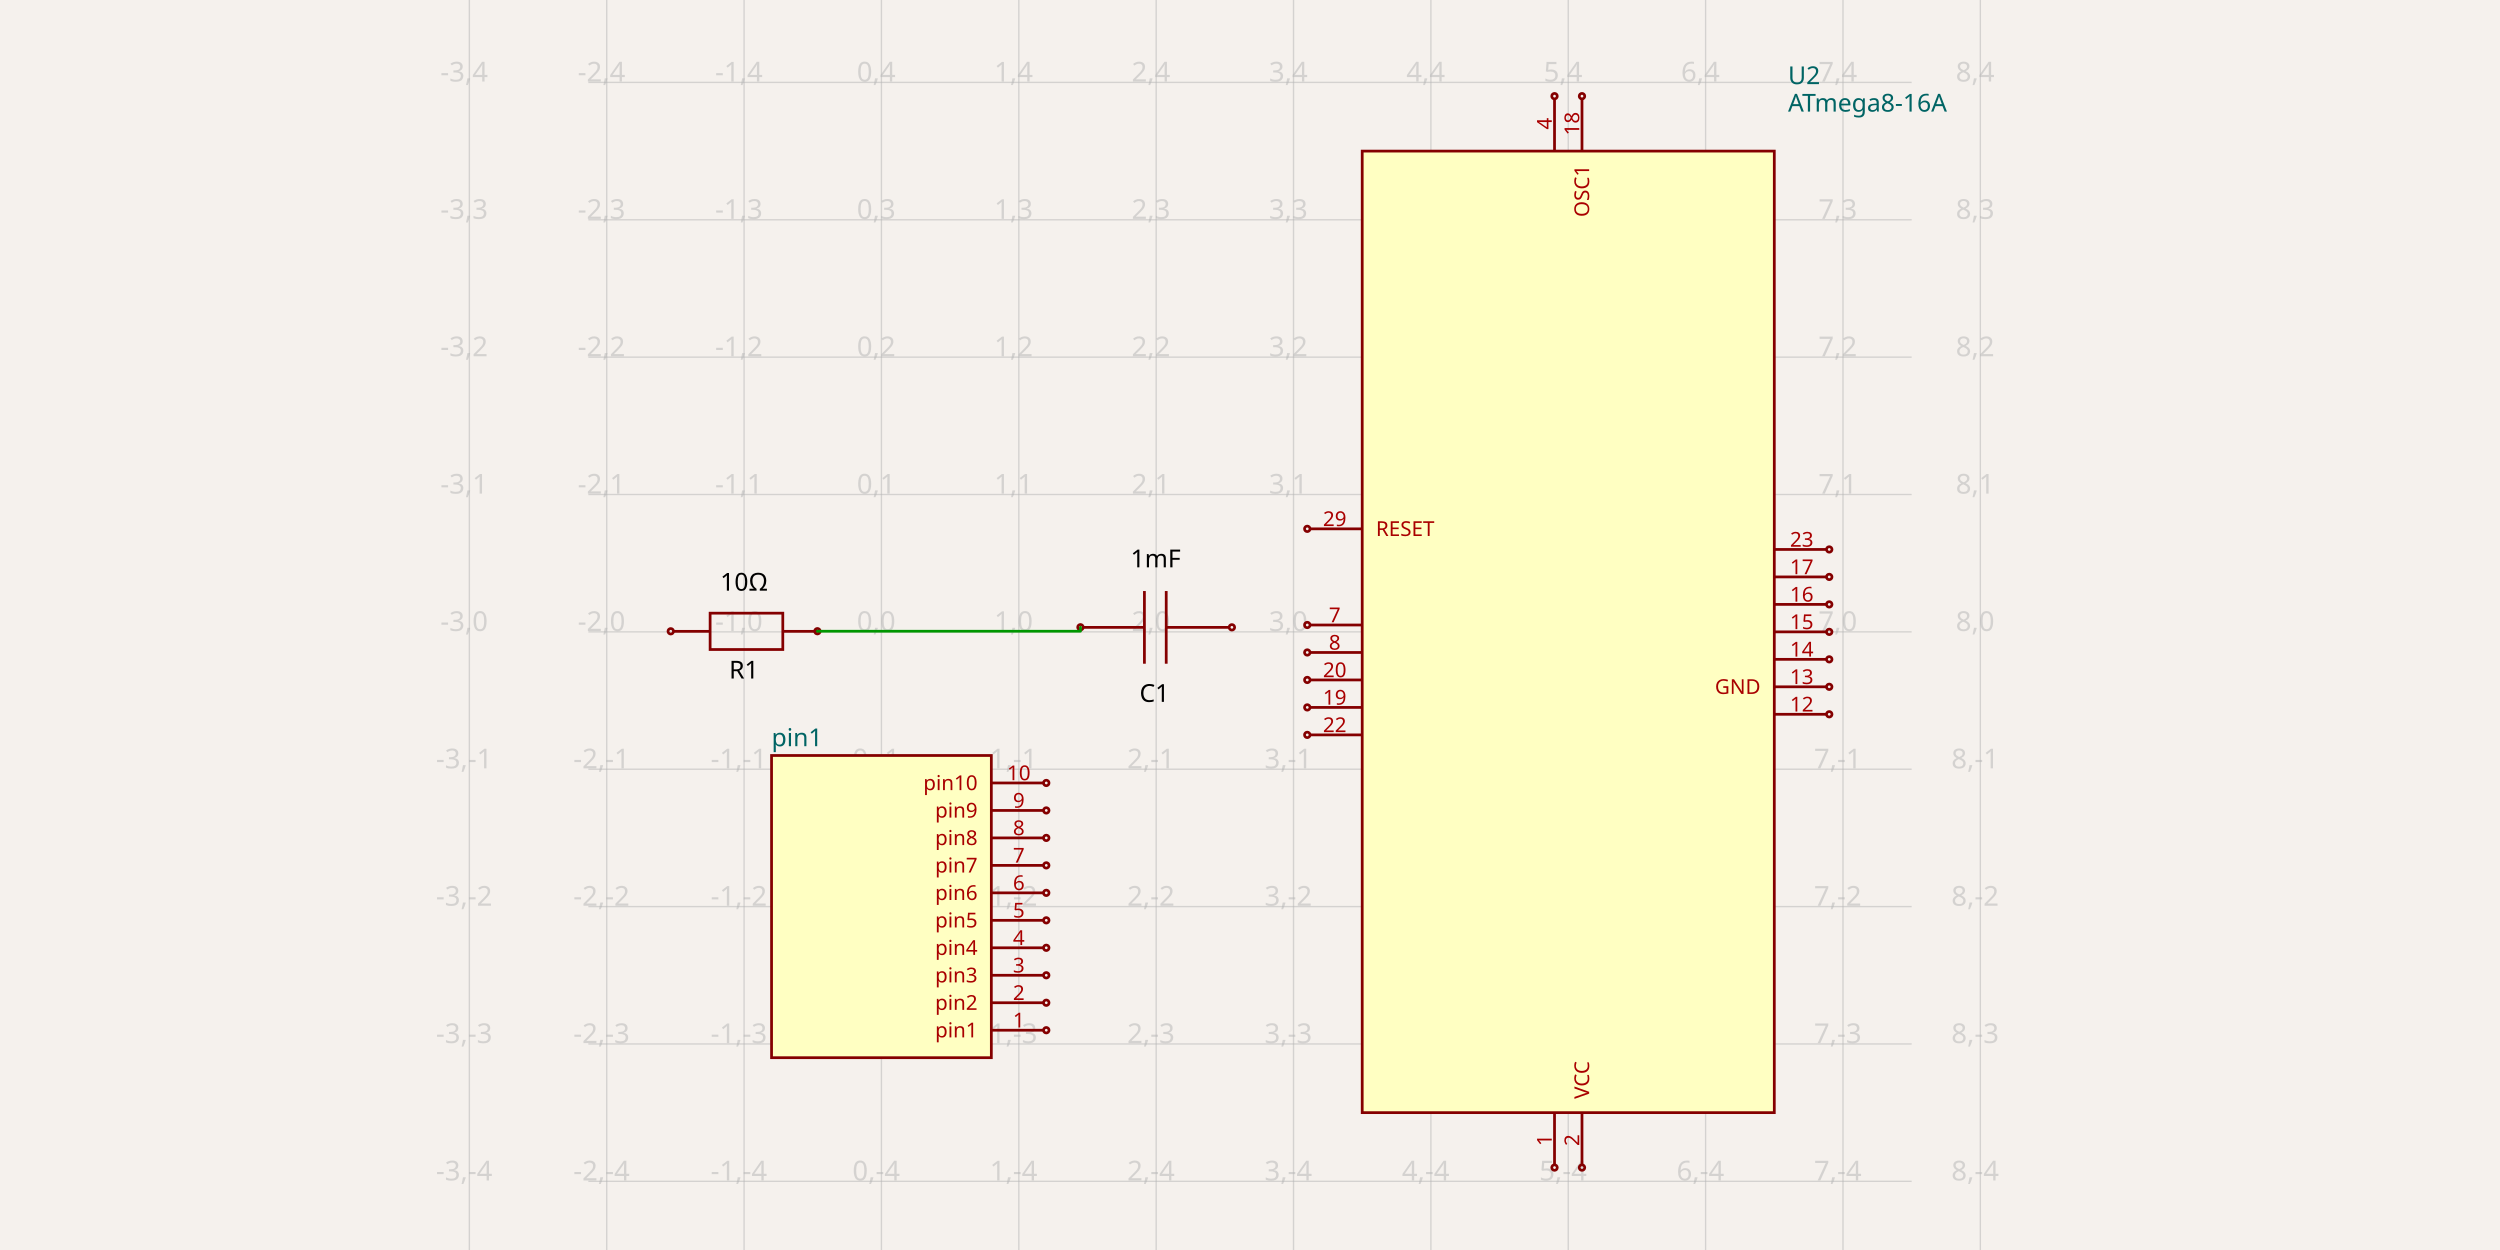
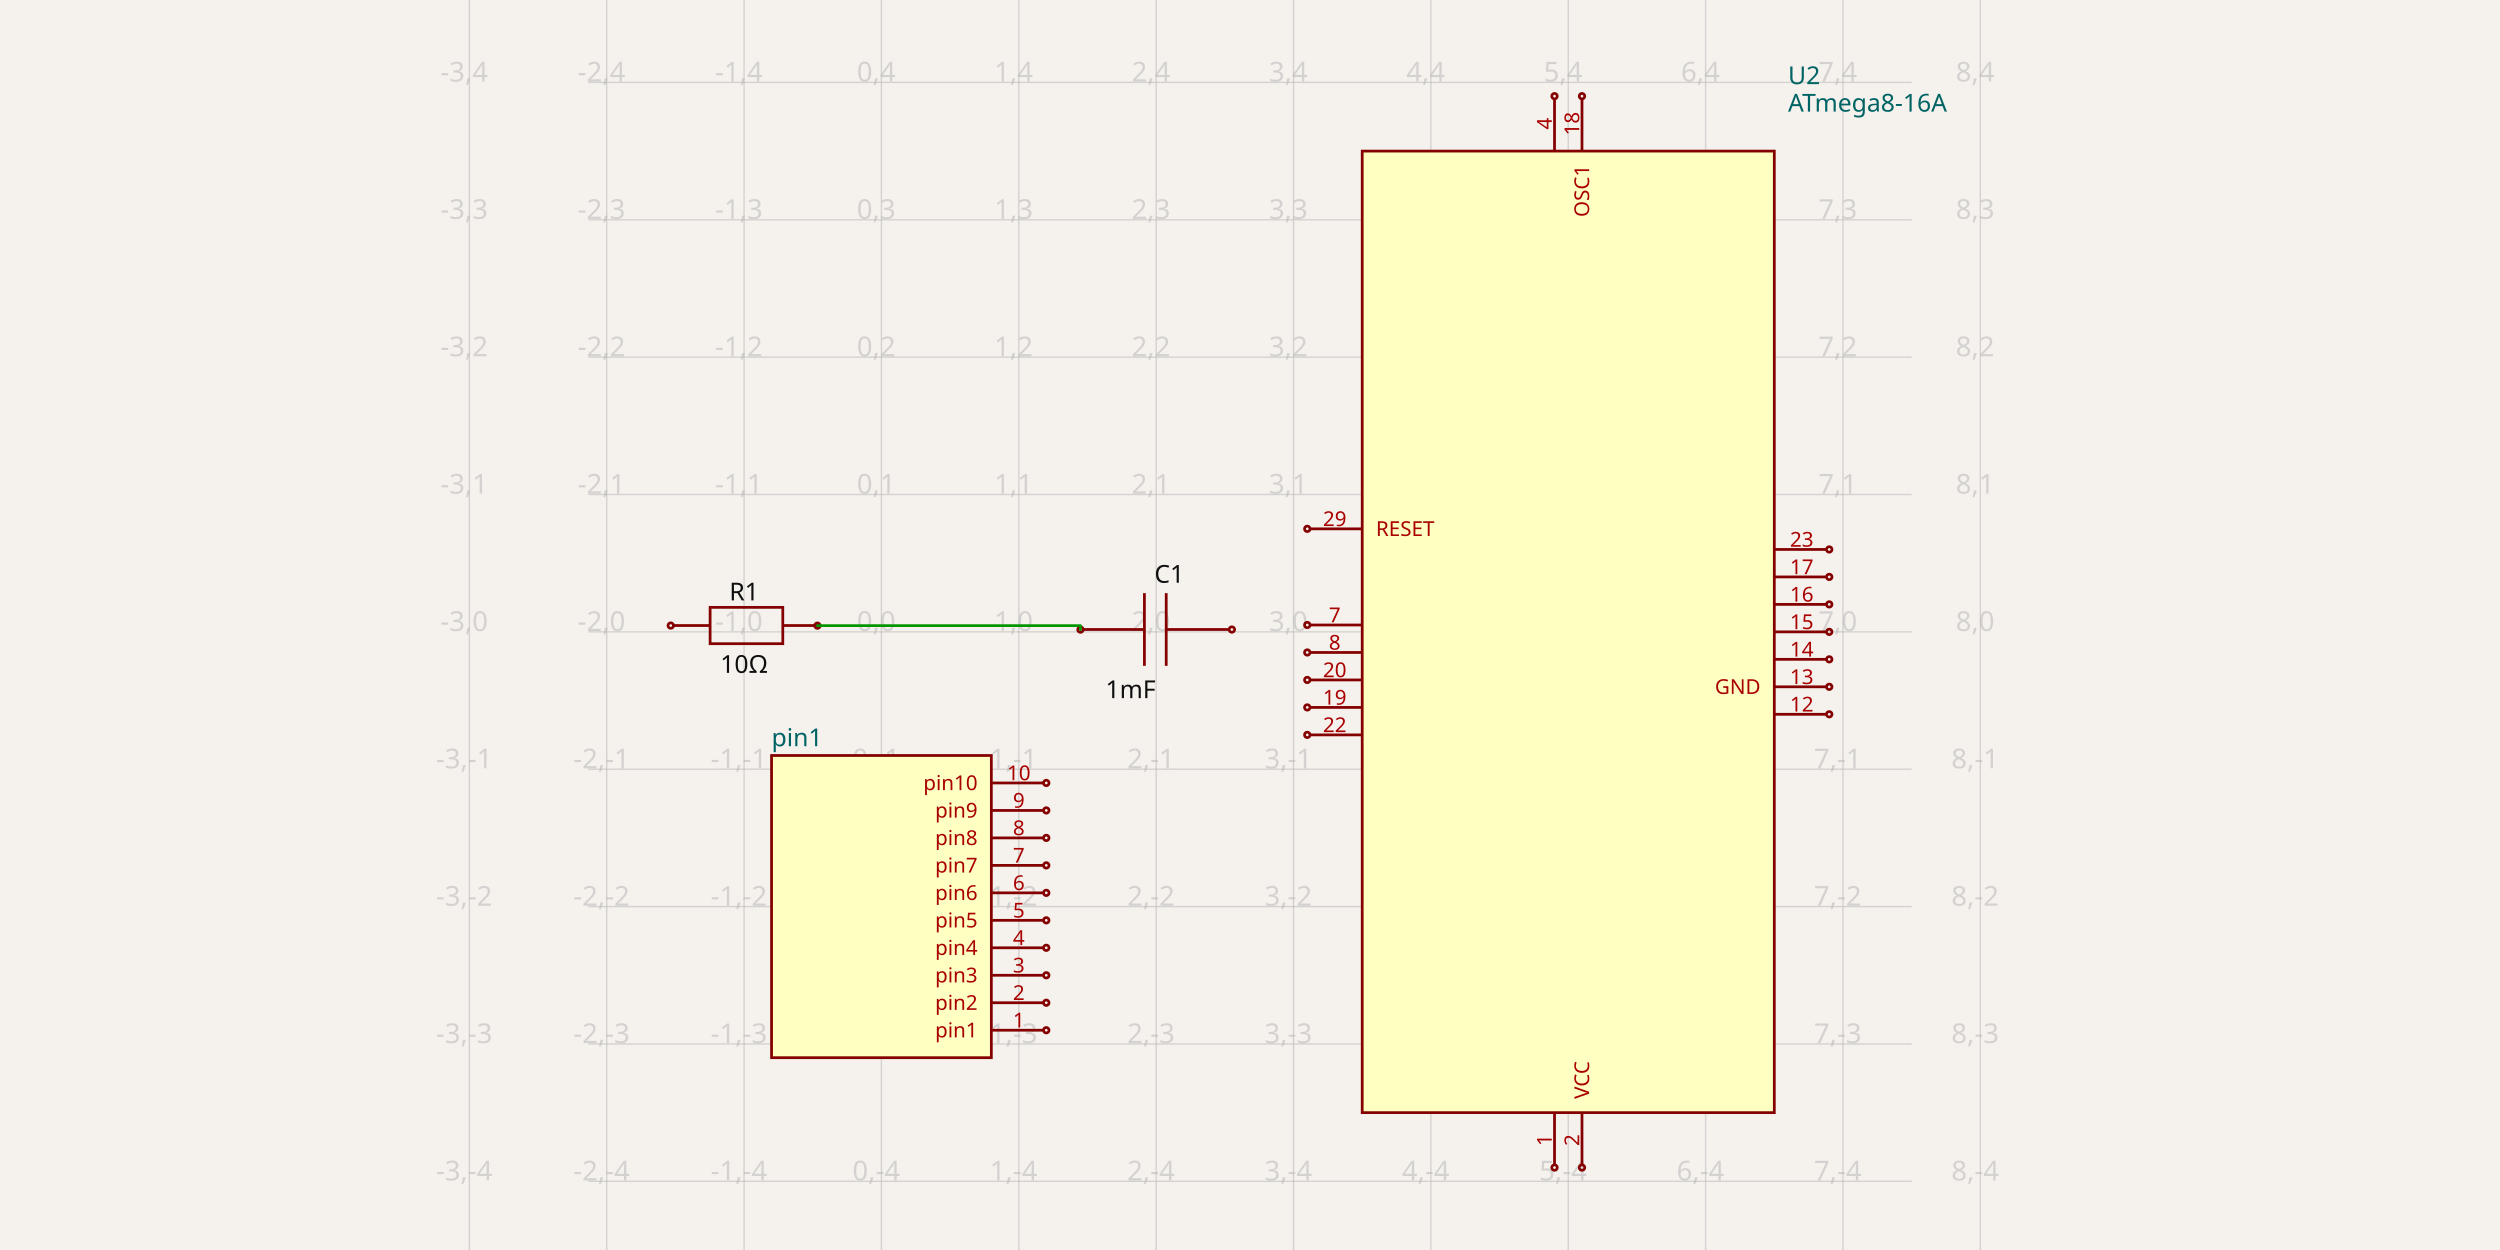
<svg xmlns="http://www.w3.org/2000/svg" width="1200" height="600" style="background-color: rgb(245, 241, 237)" data-real-to-screen-transform="matrix(65.9340659341,0,0,-65.9340659341,423.0920010989,303.2967032967)">
  <style>
              .boundary { fill: rgb(245, 241, 237); }
              .schematic-boundary { fill: none; stroke: #fff; }
              .component { fill: none; stroke: rgb(132, 0, 0); }
              .chip { fill: rgb(255, 255, 194); stroke: rgb(132, 0, 0); }
              .component-pin { fill: none; stroke: rgb(132, 0, 0); }
              .trace:hover {
                filter: invert(1);
              }
              .trace:hover .trace-crossing-outline {
                opacity: 0;
              }
              .text { font-family: sans-serif; fill: rgb(0, 150, 0); }
              .pin-number { fill: rgb(169, 0, 0); }
              .port-label { fill: rgb(0, 100, 100); }
              .component-name { fill: rgb(0, 100, 100); }
            </style>
  <rect class="boundary" x="0" y="0" width="1200" height="600" />
  <g class="grid">
    <line x1="225.29" y1="600" x2="225.29" y2="-1.6001422409317456e-10" stroke="rgb(181, 181, 181)" stroke-width="0.659" stroke-opacity="0.5" />
    <line x1="291.224" y1="600" x2="291.224" y2="-1.6001422409317456e-10" stroke="rgb(181, 181, 181)" stroke-width="0.659" stroke-opacity="0.5" />
    <line x1="357.158" y1="600" x2="357.158" y2="-1.6001422409317456e-10" stroke="rgb(181, 181, 181)" stroke-width="0.659" stroke-opacity="0.5" />
    <line x1="423.092" y1="600" x2="423.092" y2="-1.6001422409317456e-10" stroke="rgb(181, 181, 181)" stroke-width="0.659" stroke-opacity="0.5" />
    <line x1="489.026" y1="600" x2="489.026" y2="-1.6001422409317456e-10" stroke="rgb(181, 181, 181)" stroke-width="0.659" stroke-opacity="0.5" />
    <line x1="554.96" y1="600" x2="554.96" y2="-1.6001422409317456e-10" stroke="rgb(181, 181, 181)" stroke-width="0.659" stroke-opacity="0.5" />
    <line x1="620.894" y1="600" x2="620.894" y2="-1.6001422409317456e-10" stroke="rgb(181, 181, 181)" stroke-width="0.659" stroke-opacity="0.5" />
    <line x1="686.828" y1="600" x2="686.828" y2="-1.6001422409317456e-10" stroke="rgb(181, 181, 181)" stroke-width="0.659" stroke-opacity="0.5" />
    <line x1="752.762" y1="600" x2="752.762" y2="-1.6001422409317456e-10" stroke="rgb(181, 181, 181)" stroke-width="0.659" stroke-opacity="0.5" />
    <line x1="818.696" y1="600" x2="818.696" y2="-1.6001422409317456e-10" stroke="rgb(181, 181, 181)" stroke-width="0.659" stroke-opacity="0.5" />
    <line x1="884.63" y1="600" x2="884.63" y2="-1.6001422409317456e-10" stroke="rgb(181, 181, 181)" stroke-width="0.659" stroke-opacity="0.5" />
    <line x1="950.565" y1="600" x2="950.565" y2="-1.6001422409317456e-10" stroke="rgb(181, 181, 181)" stroke-width="0.659" stroke-opacity="0.5" />
    <line x1="282.403" y1="632.967" x2="917.597" y2="632.967" stroke="rgb(181, 181, 181)" stroke-width="0.659" stroke-opacity="0.5" />
    <line x1="282.403" y1="567.033" x2="917.597" y2="567.033" stroke="rgb(181, 181, 181)" stroke-width="0.659" stroke-opacity="0.5" />
    <line x1="282.403" y1="501.099" x2="917.597" y2="501.099" stroke="rgb(181, 181, 181)" stroke-width="0.659" stroke-opacity="0.5" />
    <line x1="282.403" y1="435.165" x2="917.597" y2="435.165" stroke="rgb(181, 181, 181)" stroke-width="0.659" stroke-opacity="0.5" />
    <line x1="282.403" y1="369.231" x2="917.597" y2="369.231" stroke="rgb(181, 181, 181)" stroke-width="0.659" stroke-opacity="0.5" />
    <line x1="282.403" y1="303.297" x2="917.597" y2="303.297" stroke="rgb(181, 181, 181)" stroke-width="0.659" stroke-opacity="0.5" />
    <line x1="282.403" y1="237.363" x2="917.597" y2="237.363" stroke="rgb(181, 181, 181)" stroke-width="0.659" stroke-opacity="0.5" />
    <line x1="282.403" y1="171.429" x2="917.597" y2="171.429" stroke="rgb(181, 181, 181)" stroke-width="0.659" stroke-opacity="0.5" />
    <line x1="282.403" y1="105.495" x2="917.597" y2="105.495" stroke="rgb(181, 181, 181)" stroke-width="0.659" stroke-opacity="0.5" />
    <line x1="282.403" y1="39.56" x2="917.597" y2="39.56" stroke="rgb(181, 181, 181)" stroke-width="0.659" stroke-opacity="0.5" />
    <line x1="282.403" y1="-26.374" x2="917.597" y2="-26.374" stroke="rgb(181, 181, 181)" stroke-width="0.659" stroke-opacity="0.5" />
    <text x="222.79" y="627.967" fill="rgb(181, 181, 181)" font-size="13.187" fill-opacity="0.5" text-anchor="middle" dominant-baseline="middle" font-family="sans-serif">-3,-5</text>
    <text x="222.79" y="562.033" fill="rgb(181, 181, 181)" font-size="13.187" fill-opacity="0.5" text-anchor="middle" dominant-baseline="middle" font-family="sans-serif">-3,-4</text>
    <text x="222.79" y="496.099" fill="rgb(181, 181, 181)" font-size="13.187" fill-opacity="0.5" text-anchor="middle" dominant-baseline="middle" font-family="sans-serif">-3,-3</text>
    <text x="222.79" y="430.165" fill="rgb(181, 181, 181)" font-size="13.187" fill-opacity="0.5" text-anchor="middle" dominant-baseline="middle" font-family="sans-serif">-3,-2</text>
    <text x="222.79" y="364.231" fill="rgb(181, 181, 181)" font-size="13.187" fill-opacity="0.5" text-anchor="middle" dominant-baseline="middle" font-family="sans-serif">-3,-1</text>
    <text x="222.79" y="298.297" fill="rgb(181, 181, 181)" font-size="13.187" fill-opacity="0.5" text-anchor="middle" dominant-baseline="middle" font-family="sans-serif">-3,0</text>
    <text x="222.79" y="232.363" fill="rgb(181, 181, 181)" font-size="13.187" fill-opacity="0.5" text-anchor="middle" dominant-baseline="middle" font-family="sans-serif">-3,1</text>
    <text x="222.79" y="166.429" fill="rgb(181, 181, 181)" font-size="13.187" fill-opacity="0.5" text-anchor="middle" dominant-baseline="middle" font-family="sans-serif">-3,2</text>
    <text x="222.79" y="100.495" fill="rgb(181, 181, 181)" font-size="13.187" fill-opacity="0.5" text-anchor="middle" dominant-baseline="middle" font-family="sans-serif">-3,3</text>
    <text x="222.79" y="34.56" fill="rgb(181, 181, 181)" font-size="13.187" fill-opacity="0.5" text-anchor="middle" dominant-baseline="middle" font-family="sans-serif">-3,4</text>
    <text x="222.79" y="-31.374" fill="rgb(181, 181, 181)" font-size="13.187" fill-opacity="0.5" text-anchor="middle" dominant-baseline="middle" font-family="sans-serif">-3,5</text>
    <text x="288.724" y="627.967" fill="rgb(181, 181, 181)" font-size="13.187" fill-opacity="0.5" text-anchor="middle" dominant-baseline="middle" font-family="sans-serif">-2,-5</text>
    <text x="288.724" y="562.033" fill="rgb(181, 181, 181)" font-size="13.187" fill-opacity="0.5" text-anchor="middle" dominant-baseline="middle" font-family="sans-serif">-2,-4</text>
    <text x="288.724" y="496.099" fill="rgb(181, 181, 181)" font-size="13.187" fill-opacity="0.5" text-anchor="middle" dominant-baseline="middle" font-family="sans-serif">-2,-3</text>
    <text x="288.724" y="430.165" fill="rgb(181, 181, 181)" font-size="13.187" fill-opacity="0.5" text-anchor="middle" dominant-baseline="middle" font-family="sans-serif">-2,-2</text>
    <text x="288.724" y="364.231" fill="rgb(181, 181, 181)" font-size="13.187" fill-opacity="0.5" text-anchor="middle" dominant-baseline="middle" font-family="sans-serif">-2,-1</text>
    <text x="288.724" y="298.297" fill="rgb(181, 181, 181)" font-size="13.187" fill-opacity="0.5" text-anchor="middle" dominant-baseline="middle" font-family="sans-serif">-2,0</text>
    <text x="288.724" y="232.363" fill="rgb(181, 181, 181)" font-size="13.187" fill-opacity="0.5" text-anchor="middle" dominant-baseline="middle" font-family="sans-serif">-2,1</text>
    <text x="288.724" y="166.429" fill="rgb(181, 181, 181)" font-size="13.187" fill-opacity="0.5" text-anchor="middle" dominant-baseline="middle" font-family="sans-serif">-2,2</text>
    <text x="288.724" y="100.495" fill="rgb(181, 181, 181)" font-size="13.187" fill-opacity="0.5" text-anchor="middle" dominant-baseline="middle" font-family="sans-serif">-2,3</text>
    <text x="288.724" y="34.56" fill="rgb(181, 181, 181)" font-size="13.187" fill-opacity="0.5" text-anchor="middle" dominant-baseline="middle" font-family="sans-serif">-2,4</text>
    <text x="288.724" y="-31.374" fill="rgb(181, 181, 181)" font-size="13.187" fill-opacity="0.5" text-anchor="middle" dominant-baseline="middle" font-family="sans-serif">-2,5</text>
    <text x="354.658" y="627.967" fill="rgb(181, 181, 181)" font-size="13.187" fill-opacity="0.5" text-anchor="middle" dominant-baseline="middle" font-family="sans-serif">-1,-5</text>
    <text x="354.658" y="562.033" fill="rgb(181, 181, 181)" font-size="13.187" fill-opacity="0.5" text-anchor="middle" dominant-baseline="middle" font-family="sans-serif">-1,-4</text>
    <text x="354.658" y="496.099" fill="rgb(181, 181, 181)" font-size="13.187" fill-opacity="0.5" text-anchor="middle" dominant-baseline="middle" font-family="sans-serif">-1,-3</text>
    <text x="354.658" y="430.165" fill="rgb(181, 181, 181)" font-size="13.187" fill-opacity="0.5" text-anchor="middle" dominant-baseline="middle" font-family="sans-serif">-1,-2</text>
    <text x="354.658" y="364.231" fill="rgb(181, 181, 181)" font-size="13.187" fill-opacity="0.5" text-anchor="middle" dominant-baseline="middle" font-family="sans-serif">-1,-1</text>
    <text x="354.658" y="298.297" fill="rgb(181, 181, 181)" font-size="13.187" fill-opacity="0.5" text-anchor="middle" dominant-baseline="middle" font-family="sans-serif">-1,0</text>
    <text x="354.658" y="232.363" fill="rgb(181, 181, 181)" font-size="13.187" fill-opacity="0.5" text-anchor="middle" dominant-baseline="middle" font-family="sans-serif">-1,1</text>
    <text x="354.658" y="166.429" fill="rgb(181, 181, 181)" font-size="13.187" fill-opacity="0.5" text-anchor="middle" dominant-baseline="middle" font-family="sans-serif">-1,2</text>
    <text x="354.658" y="100.495" fill="rgb(181, 181, 181)" font-size="13.187" fill-opacity="0.5" text-anchor="middle" dominant-baseline="middle" font-family="sans-serif">-1,3</text>
    <text x="354.658" y="34.56" fill="rgb(181, 181, 181)" font-size="13.187" fill-opacity="0.5" text-anchor="middle" dominant-baseline="middle" font-family="sans-serif">-1,4</text>
    <text x="354.658" y="-31.374" fill="rgb(181, 181, 181)" font-size="13.187" fill-opacity="0.5" text-anchor="middle" dominant-baseline="middle" font-family="sans-serif">-1,5</text>
    <text x="420.592" y="627.967" fill="rgb(181, 181, 181)" font-size="13.187" fill-opacity="0.5" text-anchor="middle" dominant-baseline="middle" font-family="sans-serif">0,-5</text>
    <text x="420.592" y="562.033" fill="rgb(181, 181, 181)" font-size="13.187" fill-opacity="0.5" text-anchor="middle" dominant-baseline="middle" font-family="sans-serif">0,-4</text>
    <text x="420.592" y="496.099" fill="rgb(181, 181, 181)" font-size="13.187" fill-opacity="0.5" text-anchor="middle" dominant-baseline="middle" font-family="sans-serif">0,-3</text>
    <text x="420.592" y="430.165" fill="rgb(181, 181, 181)" font-size="13.187" fill-opacity="0.5" text-anchor="middle" dominant-baseline="middle" font-family="sans-serif">0,-2</text>
    <text x="420.592" y="364.231" fill="rgb(181, 181, 181)" font-size="13.187" fill-opacity="0.5" text-anchor="middle" dominant-baseline="middle" font-family="sans-serif">0,-1</text>
    <text x="420.592" y="298.297" fill="rgb(181, 181, 181)" font-size="13.187" fill-opacity="0.5" text-anchor="middle" dominant-baseline="middle" font-family="sans-serif">0,0</text>
    <text x="420.592" y="232.363" fill="rgb(181, 181, 181)" font-size="13.187" fill-opacity="0.5" text-anchor="middle" dominant-baseline="middle" font-family="sans-serif">0,1</text>
    <text x="420.592" y="166.429" fill="rgb(181, 181, 181)" font-size="13.187" fill-opacity="0.5" text-anchor="middle" dominant-baseline="middle" font-family="sans-serif">0,2</text>
    <text x="420.592" y="100.495" fill="rgb(181, 181, 181)" font-size="13.187" fill-opacity="0.5" text-anchor="middle" dominant-baseline="middle" font-family="sans-serif">0,3</text>
    <text x="420.592" y="34.56" fill="rgb(181, 181, 181)" font-size="13.187" fill-opacity="0.5" text-anchor="middle" dominant-baseline="middle" font-family="sans-serif">0,4</text>
    <text x="420.592" y="-31.374" fill="rgb(181, 181, 181)" font-size="13.187" fill-opacity="0.5" text-anchor="middle" dominant-baseline="middle" font-family="sans-serif">0,5</text>
    <text x="486.526" y="627.967" fill="rgb(181, 181, 181)" font-size="13.187" fill-opacity="0.5" text-anchor="middle" dominant-baseline="middle" font-family="sans-serif">1,-5</text>
    <text x="486.526" y="562.033" fill="rgb(181, 181, 181)" font-size="13.187" fill-opacity="0.5" text-anchor="middle" dominant-baseline="middle" font-family="sans-serif">1,-4</text>
    <text x="486.526" y="496.099" fill="rgb(181, 181, 181)" font-size="13.187" fill-opacity="0.5" text-anchor="middle" dominant-baseline="middle" font-family="sans-serif">1,-3</text>
    <text x="486.526" y="430.165" fill="rgb(181, 181, 181)" font-size="13.187" fill-opacity="0.5" text-anchor="middle" dominant-baseline="middle" font-family="sans-serif">1,-2</text>
    <text x="486.526" y="364.231" fill="rgb(181, 181, 181)" font-size="13.187" fill-opacity="0.5" text-anchor="middle" dominant-baseline="middle" font-family="sans-serif">1,-1</text>
    <text x="486.526" y="298.297" fill="rgb(181, 181, 181)" font-size="13.187" fill-opacity="0.5" text-anchor="middle" dominant-baseline="middle" font-family="sans-serif">1,0</text>
    <text x="486.526" y="232.363" fill="rgb(181, 181, 181)" font-size="13.187" fill-opacity="0.5" text-anchor="middle" dominant-baseline="middle" font-family="sans-serif">1,1</text>
    <text x="486.526" y="166.429" fill="rgb(181, 181, 181)" font-size="13.187" fill-opacity="0.5" text-anchor="middle" dominant-baseline="middle" font-family="sans-serif">1,2</text>
    <text x="486.526" y="100.495" fill="rgb(181, 181, 181)" font-size="13.187" fill-opacity="0.5" text-anchor="middle" dominant-baseline="middle" font-family="sans-serif">1,3</text>
    <text x="486.526" y="34.56" fill="rgb(181, 181, 181)" font-size="13.187" fill-opacity="0.5" text-anchor="middle" dominant-baseline="middle" font-family="sans-serif">1,4</text>
    <text x="486.526" y="-31.374" fill="rgb(181, 181, 181)" font-size="13.187" fill-opacity="0.5" text-anchor="middle" dominant-baseline="middle" font-family="sans-serif">1,5</text>
    <text x="552.46" y="627.967" fill="rgb(181, 181, 181)" font-size="13.187" fill-opacity="0.5" text-anchor="middle" dominant-baseline="middle" font-family="sans-serif">2,-5</text>
    <text x="552.46" y="562.033" fill="rgb(181, 181, 181)" font-size="13.187" fill-opacity="0.5" text-anchor="middle" dominant-baseline="middle" font-family="sans-serif">2,-4</text>
    <text x="552.46" y="496.099" fill="rgb(181, 181, 181)" font-size="13.187" fill-opacity="0.5" text-anchor="middle" dominant-baseline="middle" font-family="sans-serif">2,-3</text>
    <text x="552.46" y="430.165" fill="rgb(181, 181, 181)" font-size="13.187" fill-opacity="0.5" text-anchor="middle" dominant-baseline="middle" font-family="sans-serif">2,-2</text>
    <text x="552.46" y="364.231" fill="rgb(181, 181, 181)" font-size="13.187" fill-opacity="0.5" text-anchor="middle" dominant-baseline="middle" font-family="sans-serif">2,-1</text>
    <text x="552.46" y="298.297" fill="rgb(181, 181, 181)" font-size="13.187" fill-opacity="0.5" text-anchor="middle" dominant-baseline="middle" font-family="sans-serif">2,0</text>
    <text x="552.46" y="232.363" fill="rgb(181, 181, 181)" font-size="13.187" fill-opacity="0.5" text-anchor="middle" dominant-baseline="middle" font-family="sans-serif">2,1</text>
    <text x="552.46" y="166.429" fill="rgb(181, 181, 181)" font-size="13.187" fill-opacity="0.5" text-anchor="middle" dominant-baseline="middle" font-family="sans-serif">2,2</text>
    <text x="552.46" y="100.495" fill="rgb(181, 181, 181)" font-size="13.187" fill-opacity="0.5" text-anchor="middle" dominant-baseline="middle" font-family="sans-serif">2,3</text>
    <text x="552.46" y="34.56" fill="rgb(181, 181, 181)" font-size="13.187" fill-opacity="0.5" text-anchor="middle" dominant-baseline="middle" font-family="sans-serif">2,4</text>
    <text x="552.46" y="-31.374" fill="rgb(181, 181, 181)" font-size="13.187" fill-opacity="0.5" text-anchor="middle" dominant-baseline="middle" font-family="sans-serif">2,5</text>
    <text x="618.394" y="627.967" fill="rgb(181, 181, 181)" font-size="13.187" fill-opacity="0.5" text-anchor="middle" dominant-baseline="middle" font-family="sans-serif">3,-5</text>
    <text x="618.394" y="562.033" fill="rgb(181, 181, 181)" font-size="13.187" fill-opacity="0.5" text-anchor="middle" dominant-baseline="middle" font-family="sans-serif">3,-4</text>
    <text x="618.394" y="496.099" fill="rgb(181, 181, 181)" font-size="13.187" fill-opacity="0.5" text-anchor="middle" dominant-baseline="middle" font-family="sans-serif">3,-3</text>
    <text x="618.394" y="430.165" fill="rgb(181, 181, 181)" font-size="13.187" fill-opacity="0.5" text-anchor="middle" dominant-baseline="middle" font-family="sans-serif">3,-2</text>
    <text x="618.394" y="364.231" fill="rgb(181, 181, 181)" font-size="13.187" fill-opacity="0.5" text-anchor="middle" dominant-baseline="middle" font-family="sans-serif">3,-1</text>
    <text x="618.394" y="298.297" fill="rgb(181, 181, 181)" font-size="13.187" fill-opacity="0.5" text-anchor="middle" dominant-baseline="middle" font-family="sans-serif">3,0</text>
    <text x="618.394" y="232.363" fill="rgb(181, 181, 181)" font-size="13.187" fill-opacity="0.5" text-anchor="middle" dominant-baseline="middle" font-family="sans-serif">3,1</text>
    <text x="618.394" y="166.429" fill="rgb(181, 181, 181)" font-size="13.187" fill-opacity="0.5" text-anchor="middle" dominant-baseline="middle" font-family="sans-serif">3,2</text>
    <text x="618.394" y="100.495" fill="rgb(181, 181, 181)" font-size="13.187" fill-opacity="0.5" text-anchor="middle" dominant-baseline="middle" font-family="sans-serif">3,3</text>
    <text x="618.394" y="34.56" fill="rgb(181, 181, 181)" font-size="13.187" fill-opacity="0.5" text-anchor="middle" dominant-baseline="middle" font-family="sans-serif">3,4</text>
    <text x="618.394" y="-31.374" fill="rgb(181, 181, 181)" font-size="13.187" fill-opacity="0.5" text-anchor="middle" dominant-baseline="middle" font-family="sans-serif">3,5</text>
    <text x="684.328" y="627.967" fill="rgb(181, 181, 181)" font-size="13.187" fill-opacity="0.5" text-anchor="middle" dominant-baseline="middle" font-family="sans-serif">4,-5</text>
    <text x="684.328" y="562.033" fill="rgb(181, 181, 181)" font-size="13.187" fill-opacity="0.5" text-anchor="middle" dominant-baseline="middle" font-family="sans-serif">4,-4</text>
    <text x="684.328" y="496.099" fill="rgb(181, 181, 181)" font-size="13.187" fill-opacity="0.5" text-anchor="middle" dominant-baseline="middle" font-family="sans-serif">4,-3</text>
    <text x="684.328" y="430.165" fill="rgb(181, 181, 181)" font-size="13.187" fill-opacity="0.5" text-anchor="middle" dominant-baseline="middle" font-family="sans-serif">4,-2</text>
    <text x="684.328" y="364.231" fill="rgb(181, 181, 181)" font-size="13.187" fill-opacity="0.5" text-anchor="middle" dominant-baseline="middle" font-family="sans-serif">4,-1</text>
    <text x="684.328" y="298.297" fill="rgb(181, 181, 181)" font-size="13.187" fill-opacity="0.5" text-anchor="middle" dominant-baseline="middle" font-family="sans-serif">4,0</text>
    <text x="684.328" y="232.363" fill="rgb(181, 181, 181)" font-size="13.187" fill-opacity="0.5" text-anchor="middle" dominant-baseline="middle" font-family="sans-serif">4,1</text>
    <text x="684.328" y="166.429" fill="rgb(181, 181, 181)" font-size="13.187" fill-opacity="0.5" text-anchor="middle" dominant-baseline="middle" font-family="sans-serif">4,2</text>
    <text x="684.328" y="100.495" fill="rgb(181, 181, 181)" font-size="13.187" fill-opacity="0.5" text-anchor="middle" dominant-baseline="middle" font-family="sans-serif">4,3</text>
    <text x="684.328" y="34.56" fill="rgb(181, 181, 181)" font-size="13.187" fill-opacity="0.5" text-anchor="middle" dominant-baseline="middle" font-family="sans-serif">4,4</text>
    <text x="684.328" y="-31.374" fill="rgb(181, 181, 181)" font-size="13.187" fill-opacity="0.5" text-anchor="middle" dominant-baseline="middle" font-family="sans-serif">4,5</text>
    <text x="750.262" y="627.967" fill="rgb(181, 181, 181)" font-size="13.187" fill-opacity="0.5" text-anchor="middle" dominant-baseline="middle" font-family="sans-serif">5,-5</text>
    <text x="750.262" y="562.033" fill="rgb(181, 181, 181)" font-size="13.187" fill-opacity="0.5" text-anchor="middle" dominant-baseline="middle" font-family="sans-serif">5,-4</text>
    <text x="750.262" y="496.099" fill="rgb(181, 181, 181)" font-size="13.187" fill-opacity="0.5" text-anchor="middle" dominant-baseline="middle" font-family="sans-serif">5,-3</text>
    <text x="750.262" y="430.165" fill="rgb(181, 181, 181)" font-size="13.187" fill-opacity="0.5" text-anchor="middle" dominant-baseline="middle" font-family="sans-serif">5,-2</text>
    <text x="750.262" y="364.231" fill="rgb(181, 181, 181)" font-size="13.187" fill-opacity="0.5" text-anchor="middle" dominant-baseline="middle" font-family="sans-serif">5,-1</text>
    <text x="750.262" y="298.297" fill="rgb(181, 181, 181)" font-size="13.187" fill-opacity="0.5" text-anchor="middle" dominant-baseline="middle" font-family="sans-serif">5,0</text>
    <text x="750.262" y="232.363" fill="rgb(181, 181, 181)" font-size="13.187" fill-opacity="0.5" text-anchor="middle" dominant-baseline="middle" font-family="sans-serif">5,1</text>
    <text x="750.262" y="166.429" fill="rgb(181, 181, 181)" font-size="13.187" fill-opacity="0.5" text-anchor="middle" dominant-baseline="middle" font-family="sans-serif">5,2</text>
    <text x="750.262" y="100.495" fill="rgb(181, 181, 181)" font-size="13.187" fill-opacity="0.5" text-anchor="middle" dominant-baseline="middle" font-family="sans-serif">5,3</text>
    <text x="750.262" y="34.56" fill="rgb(181, 181, 181)" font-size="13.187" fill-opacity="0.5" text-anchor="middle" dominant-baseline="middle" font-family="sans-serif">5,4</text>
    <text x="750.262" y="-31.374" fill="rgb(181, 181, 181)" font-size="13.187" fill-opacity="0.5" text-anchor="middle" dominant-baseline="middle" font-family="sans-serif">5,5</text>
    <text x="816.196" y="627.967" fill="rgb(181, 181, 181)" font-size="13.187" fill-opacity="0.5" text-anchor="middle" dominant-baseline="middle" font-family="sans-serif">6,-5</text>
    <text x="816.196" y="562.033" fill="rgb(181, 181, 181)" font-size="13.187" fill-opacity="0.5" text-anchor="middle" dominant-baseline="middle" font-family="sans-serif">6,-4</text>
    <text x="816.196" y="496.099" fill="rgb(181, 181, 181)" font-size="13.187" fill-opacity="0.5" text-anchor="middle" dominant-baseline="middle" font-family="sans-serif">6,-3</text>
    <text x="816.196" y="430.165" fill="rgb(181, 181, 181)" font-size="13.187" fill-opacity="0.5" text-anchor="middle" dominant-baseline="middle" font-family="sans-serif">6,-2</text>
    <text x="816.196" y="364.231" fill="rgb(181, 181, 181)" font-size="13.187" fill-opacity="0.5" text-anchor="middle" dominant-baseline="middle" font-family="sans-serif">6,-1</text>
    <text x="816.196" y="298.297" fill="rgb(181, 181, 181)" font-size="13.187" fill-opacity="0.5" text-anchor="middle" dominant-baseline="middle" font-family="sans-serif">6,0</text>
    <text x="816.196" y="232.363" fill="rgb(181, 181, 181)" font-size="13.187" fill-opacity="0.5" text-anchor="middle" dominant-baseline="middle" font-family="sans-serif">6,1</text>
    <text x="816.196" y="166.429" fill="rgb(181, 181, 181)" font-size="13.187" fill-opacity="0.5" text-anchor="middle" dominant-baseline="middle" font-family="sans-serif">6,2</text>
    <text x="816.196" y="100.495" fill="rgb(181, 181, 181)" font-size="13.187" fill-opacity="0.5" text-anchor="middle" dominant-baseline="middle" font-family="sans-serif">6,3</text>
    <text x="816.196" y="34.56" fill="rgb(181, 181, 181)" font-size="13.187" fill-opacity="0.5" text-anchor="middle" dominant-baseline="middle" font-family="sans-serif">6,4</text>
    <text x="816.196" y="-31.374" fill="rgb(181, 181, 181)" font-size="13.187" fill-opacity="0.5" text-anchor="middle" dominant-baseline="middle" font-family="sans-serif">6,5</text>
    <text x="882.13" y="627.967" fill="rgb(181, 181, 181)" font-size="13.187" fill-opacity="0.5" text-anchor="middle" dominant-baseline="middle" font-family="sans-serif">7,-5</text>
    <text x="882.13" y="562.033" fill="rgb(181, 181, 181)" font-size="13.187" fill-opacity="0.5" text-anchor="middle" dominant-baseline="middle" font-family="sans-serif">7,-4</text>
    <text x="882.13" y="496.099" fill="rgb(181, 181, 181)" font-size="13.187" fill-opacity="0.5" text-anchor="middle" dominant-baseline="middle" font-family="sans-serif">7,-3</text>
    <text x="882.13" y="430.165" fill="rgb(181, 181, 181)" font-size="13.187" fill-opacity="0.5" text-anchor="middle" dominant-baseline="middle" font-family="sans-serif">7,-2</text>
    <text x="882.13" y="364.231" fill="rgb(181, 181, 181)" font-size="13.187" fill-opacity="0.5" text-anchor="middle" dominant-baseline="middle" font-family="sans-serif">7,-1</text>
    <text x="882.13" y="298.297" fill="rgb(181, 181, 181)" font-size="13.187" fill-opacity="0.5" text-anchor="middle" dominant-baseline="middle" font-family="sans-serif">7,0</text>
    <text x="882.13" y="232.363" fill="rgb(181, 181, 181)" font-size="13.187" fill-opacity="0.5" text-anchor="middle" dominant-baseline="middle" font-family="sans-serif">7,1</text>
    <text x="882.13" y="166.429" fill="rgb(181, 181, 181)" font-size="13.187" fill-opacity="0.5" text-anchor="middle" dominant-baseline="middle" font-family="sans-serif">7,2</text>
    <text x="882.13" y="100.495" fill="rgb(181, 181, 181)" font-size="13.187" fill-opacity="0.5" text-anchor="middle" dominant-baseline="middle" font-family="sans-serif">7,3</text>
    <text x="882.13" y="34.56" fill="rgb(181, 181, 181)" font-size="13.187" fill-opacity="0.5" text-anchor="middle" dominant-baseline="middle" font-family="sans-serif">7,4</text>
    <text x="882.13" y="-31.374" fill="rgb(181, 181, 181)" font-size="13.187" fill-opacity="0.5" text-anchor="middle" dominant-baseline="middle" font-family="sans-serif">7,5</text>
    <text x="948.065" y="627.967" fill="rgb(181, 181, 181)" font-size="13.187" fill-opacity="0.5" text-anchor="middle" dominant-baseline="middle" font-family="sans-serif">8,-5</text>
    <text x="948.065" y="562.033" fill="rgb(181, 181, 181)" font-size="13.187" fill-opacity="0.5" text-anchor="middle" dominant-baseline="middle" font-family="sans-serif">8,-4</text>
    <text x="948.065" y="496.099" fill="rgb(181, 181, 181)" font-size="13.187" fill-opacity="0.5" text-anchor="middle" dominant-baseline="middle" font-family="sans-serif">8,-3</text>
    <text x="948.065" y="430.165" fill="rgb(181, 181, 181)" font-size="13.187" fill-opacity="0.5" text-anchor="middle" dominant-baseline="middle" font-family="sans-serif">8,-2</text>
    <text x="948.065" y="364.231" fill="rgb(181, 181, 181)" font-size="13.187" fill-opacity="0.5" text-anchor="middle" dominant-baseline="middle" font-family="sans-serif">8,-1</text>
    <text x="948.065" y="298.297" fill="rgb(181, 181, 181)" font-size="13.187" fill-opacity="0.5" text-anchor="middle" dominant-baseline="middle" font-family="sans-serif">8,0</text>
    <text x="948.065" y="232.363" fill="rgb(181, 181, 181)" font-size="13.187" fill-opacity="0.5" text-anchor="middle" dominant-baseline="middle" font-family="sans-serif">8,1</text>
    <text x="948.065" y="166.429" fill="rgb(181, 181, 181)" font-size="13.187" fill-opacity="0.5" text-anchor="middle" dominant-baseline="middle" font-family="sans-serif">8,2</text>
    <text x="948.065" y="100.495" fill="rgb(181, 181, 181)" font-size="13.187" fill-opacity="0.5" text-anchor="middle" dominant-baseline="middle" font-family="sans-serif">8,3</text>
    <text x="948.065" y="34.56" fill="rgb(181, 181, 181)" font-size="13.187" fill-opacity="0.5" text-anchor="middle" dominant-baseline="middle" font-family="sans-serif">8,4</text>
    <text x="948.065" y="-31.374" fill="rgb(181, 181, 181)" font-size="13.187" fill-opacity="0.5" text-anchor="middle" dominant-baseline="middle" font-family="sans-serif">8,5</text>
  </g>
  <g data-circuit-json-type="schematic_component" data-schematic-component-id="schematic_component_0">
-     <rect class="component-overlay" x="323.41" y="294.321" width="69.78" height="17.445" fill="transparent" />
-     <path d="M 323.41 303.044 L 340.855 303.044" stroke="rgb(132, 0, 0)" fill="none" stroke-width="1.319px" />
-     <path d="M 375.745 303.044 L 393.19 303.044" stroke="rgb(132, 0, 0)" fill="none" stroke-width="1.319px" />
-     <path d="M 358.3 311.766 L 375.745 311.766 L 375.745 294.321 L 340.855 294.321 L 340.855 311.766 L 358.3 311.766" stroke="rgb(132, 0, 0)" fill="none" stroke-width="1.319px" />
-     <text x="357.064" y="316.483" dominant-baseline="hanging" text-anchor="middle" font-family="sans-serif" font-size="11.868px">R1</text>
-     <text x="357.127" y="283.517" dominant-baseline="auto" text-anchor="middle" font-family="sans-serif" font-size="11.868px">10Ω</text>
-     <circle cx="321.963" cy="303.02" r="1.319px" stroke-width="1.319px" fill="none" stroke="rgb(132, 0, 0)" />
-     <circle cx="392.353" cy="302.984" r="1.319px" stroke-width="1.319px" fill="none" stroke="rgb(132, 0, 0)" />
+     <rect class="component-overlay" x="323.41" y="291.531" width="69.78" height="17.445" fill="transparent" />
+     <path d="M 323.41 300.253 L 340.855 300.253" stroke="rgb(132, 0, 0)" fill="none" stroke-width="1.319px" />
+     <path d="M 375.745 300.253 L 393.19 300.253" stroke="rgb(132, 0, 0)" fill="none" stroke-width="1.319px" />
+     <path d="M 358.3 291.531 L 375.745 291.531 L 375.745 308.976 L 340.855 308.976 L 340.855 291.531 L 358.3 291.531" stroke="rgb(132, 0, 0)" fill="none" stroke-width="1.319px" />
+     <text x="357.158" y="288.194" fill="rgb(15, 15, 15)" font-family="sans-serif" text-anchor="middle" dominant-baseline="auto" font-size="11.868px">R1</text>
+     <text x="357.158" y="313.784" fill="rgb(15, 15, 15)" font-family="sans-serif" text-anchor="middle" dominant-baseline="hanging" font-size="11.868px">10Ω</text>
+     <circle cx="321.963" cy="300.277" r="1.319px" stroke-width="1.319px" fill="none" stroke="rgb(132, 0, 0)" />
+     <circle cx="392.353" cy="300.313" r="1.319px" stroke-width="1.319px" fill="none" stroke="rgb(132, 0, 0)" />
  </g>
  <g data-circuit-json-type="schematic_component" data-schematic-component-id="schematic_component_1">
-     <rect class="component-overlay" x="519.659" y="283.694" width="69.78" height="34.89" fill="transparent" />
-     <path d="M 589.44 301.14 L 559.783 301.14" stroke="rgb(132, 0, 0)" fill="none" stroke-width="1.319px" />
-     <path d="M 549.316 301.14 L 519.659 301.14" stroke="rgb(132, 0, 0)" fill="none" stroke-width="1.319px" />
-     <path d="M 559.783 318.585 L 559.783 283.694" stroke="rgb(132, 0, 0)" fill="none" stroke-width="1.319px" />
-     <path d="M 549.316 318.585 L 549.316 283.694" stroke="rgb(132, 0, 0)" fill="none" stroke-width="1.319px" />
-     <text x="554.112" y="327.693" dominant-baseline="hanging" text-anchor="middle" font-family="sans-serif" font-size="11.868px">C1</text>
-     <text x="554.706" y="272.307" dominant-baseline="auto" text-anchor="middle" font-family="sans-serif" font-size="11.868px">1mF</text>
-     <circle cx="518.617" cy="301.08" r="1.319px" stroke-width="1.319px" fill="none" stroke="rgb(132, 0, 0)" />
-     <circle cx="591.304" cy="301.116" r="1.319px" stroke-width="1.319px" fill="none" stroke="rgb(132, 0, 0)" />
+     <rect class="component-overlay" x="519.659" y="284.712" width="69.78" height="34.89" fill="transparent" />
+     <path d="M 589.44 302.157 L 559.783 302.157" stroke="rgb(132, 0, 0)" fill="none" stroke-width="1.319px" />
+     <path d="M 549.316 302.157 L 519.659 302.157" stroke="rgb(132, 0, 0)" fill="none" stroke-width="1.319px" />
+     <path d="M 559.783 284.712 L 559.783 319.602" stroke="rgb(132, 0, 0)" fill="none" stroke-width="1.319px" />
+     <path d="M 549.316 284.712 L 549.316 319.602" stroke="rgb(132, 0, 0)" fill="none" stroke-width="1.319px" />
+     <text x="554.112" y="275.604" fill="rgb(15, 15, 15)" font-family="sans-serif" text-anchor="start" dominant-baseline="middle" font-size="11.868px">C1</text>
+     <text x="554.706" y="330.99" fill="rgb(15, 15, 15)" font-family="sans-serif" text-anchor="end" dominant-baseline="middle" font-size="11.868px">1mF</text>
+     <circle cx="518.617" cy="302.217" r="1.319px" stroke-width="1.319px" fill="none" stroke="rgb(132, 0, 0)" />
+     <circle cx="591.304" cy="302.181" r="1.319px" stroke-width="1.319px" fill="none" stroke="rgb(132, 0, 0)" />
  </g>
  <g data-circuit-json-type="schematic_component" data-schematic-component-id="schematic_component_2">
    <rect class="component chip" x="370.345" y="362.637" width="105.495" height="145.055" stroke-width="1.319px" fill="rgb(255, 255, 194)" stroke="rgb(132, 0, 0)" />
    <rect class="component-overlay" x="370.345" y="362.637" width="105.495" height="145.055" fill="transparent" />
    <text x="370.345" y="516.264" fill="#006464" text-anchor="start" dominant-baseline="middle" font-family="sans-serif" font-size="11.868px" transform="rotate(0, 370.3447, 516.2637)" />
    <text x="370.345" y="354.066" fill="#006464" text-anchor="start" dominant-baseline="middle" font-family="sans-serif" font-size="11.868px" transform="rotate(0, 370.3447, 354.0659)">pin1</text>
    <line class="component-pin" x1="500.894" y1="494.505" x2="475.839" y2="494.505" stroke-width="1.319px" />
    <circle class="component-pin" cx="502.213" cy="494.505" r="1.319" stroke-width="1.319px" />
    <text class="pin-number" x="489.026" y="493.187" style="font-family: sans-serif;" fill="rgb(169, 0, 0)" text-anchor="middle" dominant-baseline="auto" font-size="9.89px" transform="">1</text>
    <text class="pin-number" x="469.246" y="494.505" style="font-family: sans-serif;" fill="rgb(169, 0, 0)" text-anchor="end" dominant-baseline="middle" font-size="9.89px" transform="">pin1</text>
    <line class="component-pin" x1="500.894" y1="481.319" x2="475.839" y2="481.319" stroke-width="1.319px" />
    <circle class="component-pin" cx="502.213" cy="481.319" r="1.319" stroke-width="1.319px" />
    <text class="pin-number" x="489.026" y="480" style="font-family: sans-serif;" fill="rgb(169, 0, 0)" text-anchor="middle" dominant-baseline="auto" font-size="9.89px" transform="">2</text>
    <text class="pin-number" x="469.246" y="481.319" style="font-family: sans-serif;" fill="rgb(169, 0, 0)" text-anchor="end" dominant-baseline="middle" font-size="9.89px" transform="">pin2</text>
    <line class="component-pin" x1="500.894" y1="468.132" x2="475.839" y2="468.132" stroke-width="1.319px" />
    <circle class="component-pin" cx="502.213" cy="468.132" r="1.319" stroke-width="1.319px" />
    <text class="pin-number" x="489.026" y="466.813" style="font-family: sans-serif;" fill="rgb(169, 0, 0)" text-anchor="middle" dominant-baseline="auto" font-size="9.89px" transform="">3</text>
    <text class="pin-number" x="469.246" y="468.132" style="font-family: sans-serif;" fill="rgb(169, 0, 0)" text-anchor="end" dominant-baseline="middle" font-size="9.89px" transform="">pin3</text>
    <line class="component-pin" x1="500.894" y1="454.945" x2="475.839" y2="454.945" stroke-width="1.319px" />
    <circle class="component-pin" cx="502.213" cy="454.945" r="1.319" stroke-width="1.319px" />
    <text class="pin-number" x="489.026" y="453.626" style="font-family: sans-serif;" fill="rgb(169, 0, 0)" text-anchor="middle" dominant-baseline="auto" font-size="9.89px" transform="">4</text>
    <text class="pin-number" x="469.246" y="454.945" style="font-family: sans-serif;" fill="rgb(169, 0, 0)" text-anchor="end" dominant-baseline="middle" font-size="9.89px" transform="">pin4</text>
    <line class="component-pin" x1="500.894" y1="441.758" x2="475.839" y2="441.758" stroke-width="1.319px" />
    <circle class="component-pin" cx="502.213" cy="441.758" r="1.319" stroke-width="1.319px" />
    <text class="pin-number" x="489.026" y="440.44" style="font-family: sans-serif;" fill="rgb(169, 0, 0)" text-anchor="middle" dominant-baseline="auto" font-size="9.89px" transform="">5</text>
    <text class="pin-number" x="469.246" y="441.758" style="font-family: sans-serif;" fill="rgb(169, 0, 0)" text-anchor="end" dominant-baseline="middle" font-size="9.89px" transform="">pin5</text>
    <line class="component-pin" x1="500.894" y1="428.571" x2="475.839" y2="428.571" stroke-width="1.319px" />
    <circle class="component-pin" cx="502.213" cy="428.571" r="1.319" stroke-width="1.319px" />
    <text class="pin-number" x="489.026" y="427.253" style="font-family: sans-serif;" fill="rgb(169, 0, 0)" text-anchor="middle" dominant-baseline="auto" font-size="9.89px" transform="">6</text>
    <text class="pin-number" x="469.246" y="428.571" style="font-family: sans-serif;" fill="rgb(169, 0, 0)" text-anchor="end" dominant-baseline="middle" font-size="9.89px" transform="">pin6</text>
    <line class="component-pin" x1="500.894" y1="415.385" x2="475.839" y2="415.385" stroke-width="1.319px" />
    <circle class="component-pin" cx="502.213" cy="415.385" r="1.319" stroke-width="1.319px" />
    <text class="pin-number" x="489.026" y="414.066" style="font-family: sans-serif;" fill="rgb(169, 0, 0)" text-anchor="middle" dominant-baseline="auto" font-size="9.89px" transform="">7</text>
    <text class="pin-number" x="469.246" y="415.385" style="font-family: sans-serif;" fill="rgb(169, 0, 0)" text-anchor="end" dominant-baseline="middle" font-size="9.89px" transform="">pin7</text>
    <line class="component-pin" x1="500.894" y1="402.198" x2="475.839" y2="402.198" stroke-width="1.319px" />
    <circle class="component-pin" cx="502.213" cy="402.198" r="1.319" stroke-width="1.319px" />
    <text class="pin-number" x="489.026" y="400.879" style="font-family: sans-serif;" fill="rgb(169, 0, 0)" text-anchor="middle" dominant-baseline="auto" font-size="9.89px" transform="">8</text>
    <text class="pin-number" x="469.246" y="402.198" style="font-family: sans-serif;" fill="rgb(169, 0, 0)" text-anchor="end" dominant-baseline="middle" font-size="9.89px" transform="">pin8</text>
    <line class="component-pin" x1="500.894" y1="389.011" x2="475.839" y2="389.011" stroke-width="1.319px" />
    <circle class="component-pin" cx="502.213" cy="389.011" r="1.319" stroke-width="1.319px" />
    <text class="pin-number" x="489.026" y="387.692" style="font-family: sans-serif;" fill="rgb(169, 0, 0)" text-anchor="middle" dominant-baseline="auto" font-size="9.89px" transform="">9</text>
    <text class="pin-number" x="469.246" y="389.011" style="font-family: sans-serif;" fill="rgb(169, 0, 0)" text-anchor="end" dominant-baseline="middle" font-size="9.89px" transform="">pin9</text>
    <line class="component-pin" x1="500.894" y1="375.824" x2="475.839" y2="375.824" stroke-width="1.319px" />
    <circle class="component-pin" cx="502.213" cy="375.824" r="1.319" stroke-width="1.319px" />
    <text class="pin-number" x="489.026" y="374.505" style="font-family: sans-serif;" fill="rgb(169, 0, 0)" text-anchor="middle" dominant-baseline="auto" font-size="9.89px" transform="">10</text>
    <text class="pin-number" x="469.246" y="375.824" style="font-family: sans-serif;" fill="rgb(169, 0, 0)" text-anchor="end" dominant-baseline="middle" font-size="9.89px" transform="">pin10</text>
  </g>
  <g data-circuit-json-type="schematic_component" data-schematic-component-id="schematic_component_3">
    <rect class="component chip" x="653.861" y="72.527" width="197.802" height="461.538" stroke-width="1.319px" fill="rgb(255, 255, 194)" stroke="rgb(132, 0, 0)" />
    <rect class="component-overlay" x="653.861" y="72.527" width="197.802" height="461.538" fill="transparent" />
    <text x="858.257" y="49.451" fill="#006464" text-anchor="start" dominant-baseline="middle" font-family="sans-serif" font-size="11.868px" transform="rotate(0, 858.2568, 49.45055)">ATmega8-16A</text>
    <text x="858.257" y="36.264" fill="#006464" text-anchor="start" dominant-baseline="middle" font-family="sans-serif" font-size="11.868px" transform="rotate(0, 858.2568, 36.26374)">U2</text>
    <line class="component-pin" x1="628.806" y1="253.846" x2="653.861" y2="253.846" stroke-width="1.319px" />
    <circle class="component-pin" cx="627.488" cy="253.846" r="1.319" stroke-width="1.319px" />
    <text class="pin-number" x="640.674" y="252.527" style="font-family: sans-serif;" fill="rgb(169, 0, 0)" text-anchor="middle" dominant-baseline="auto" font-size="9.89px" transform="">29</text>
    <text class="pin-number" x="660.455" y="253.846" style="font-family: sans-serif;" fill="rgb(169, 0, 0)" text-anchor="start" dominant-baseline="middle" font-size="9.89px" transform="">RESET</text>
    <line class="component-pin" x1="876.718" y1="329.67" x2="851.663" y2="329.67" stroke-width="1.319px" />
    <circle class="component-pin" cx="878.037" cy="329.67" r="1.319" stroke-width="1.319px" />
    <text class="pin-number" x="864.85" y="328.352" style="font-family: sans-serif;" fill="rgb(169, 0, 0)" text-anchor="middle" dominant-baseline="auto" font-size="9.89px" transform="">13</text>
    <text class="pin-number" x="845.07" y="329.67" style="font-family: sans-serif;" fill="rgb(169, 0, 0)" text-anchor="end" dominant-baseline="middle" font-size="9.89px" transform="">GND</text>
    <line class="component-pin" x1="759.356" y1="559.121" x2="759.356" y2="534.066" stroke-width="1.319px" />
    <circle class="component-pin" cx="759.356" cy="560.44" r="1.319" stroke-width="1.319px" />
    <text class="pin-number" x="758.037" y="547.253" style="font-family: sans-serif;" fill="rgb(169, 0, 0)" text-anchor="middle" dominant-baseline="auto" font-size="9.89px" transform="rotate(-90 758.0371 547.2527)">2</text>
    <text class="pin-number" x="759.356" y="527.473" style="font-family: sans-serif;" fill="rgb(169, 0, 0)" text-anchor="start" dominant-baseline="middle" font-size="9.89px" transform="rotate(-90 759.3557 527.4725)">VCC</text>
    <line class="component-pin" x1="759.356" y1="47.473" x2="759.356" y2="72.527" stroke-width="1.319px" />
    <circle class="component-pin" cx="759.356" cy="46.154" r="1.319" stroke-width="1.319px" />
    <text class="pin-number" x="758.037" y="59.341" style="font-family: sans-serif;" fill="rgb(169, 0, 0)" text-anchor="middle" dominant-baseline="auto" font-size="9.89px" transform="rotate(-90 758.0371 59.34066)">18</text>
    <text class="pin-number" x="759.356" y="79.121" style="font-family: sans-serif;" fill="rgb(169, 0, 0)" text-anchor="end" dominant-baseline="middle" font-size="9.89px" transform="rotate(-90 759.3557 79.12088)">OSC1</text>
    <line class="component-pin" x1="746.169" y1="559.121" x2="746.169" y2="534.066" stroke-width="1.319px" />
    <circle class="component-pin" cx="746.169" cy="560.44" r="1.319" stroke-width="1.319px" />
    <text class="pin-number" x="744.85" y="547.253" style="font-family: sans-serif;" fill="rgb(169, 0, 0)" text-anchor="middle" dominant-baseline="auto" font-size="9.89px" transform="rotate(-90 744.8502 547.2527)">1</text>
    <line class="component-pin" x1="746.169" y1="47.473" x2="746.169" y2="72.527" stroke-width="1.319px" />
    <circle class="component-pin" cx="746.169" cy="46.154" r="1.319" stroke-width="1.319px" />
    <text class="pin-number" x="744.85" y="59.341" style="font-family: sans-serif;" fill="rgb(169, 0, 0)" text-anchor="middle" dominant-baseline="auto" font-size="9.89px" transform="rotate(-90 744.8502 59.34066)">4</text>
    <line class="component-pin" x1="628.806" y1="300" x2="653.861" y2="300" stroke-width="1.319px" />
    <circle class="component-pin" cx="627.488" cy="300" r="1.319" stroke-width="1.319px" />
    <text class="pin-number" x="640.674" y="298.681" style="font-family: sans-serif;" fill="rgb(169, 0, 0)" text-anchor="middle" dominant-baseline="auto" font-size="9.89px" transform="">7</text>
    <line class="component-pin" x1="628.806" y1="313.187" x2="653.861" y2="313.187" stroke-width="1.319px" />
    <circle class="component-pin" cx="627.488" cy="313.187" r="1.319" stroke-width="1.319px" />
    <text class="pin-number" x="640.674" y="311.868" style="font-family: sans-serif;" fill="rgb(169, 0, 0)" text-anchor="middle" dominant-baseline="auto" font-size="9.89px" transform="">8</text>
    <line class="component-pin" x1="876.718" y1="342.857" x2="851.663" y2="342.857" stroke-width="1.319px" />
    <circle class="component-pin" cx="878.037" cy="342.857" r="1.319" stroke-width="1.319px" />
    <text class="pin-number" x="864.85" y="341.538" style="font-family: sans-serif;" fill="rgb(169, 0, 0)" text-anchor="middle" dominant-baseline="auto" font-size="9.89px" transform="">12</text>
    <line class="component-pin" x1="876.718" y1="316.484" x2="851.663" y2="316.484" stroke-width="1.319px" />
    <circle class="component-pin" cx="878.037" cy="316.484" r="1.319" stroke-width="1.319px" />
    <text class="pin-number" x="864.85" y="315.165" style="font-family: sans-serif;" fill="rgb(169, 0, 0)" text-anchor="middle" dominant-baseline="auto" font-size="9.89px" transform="">14</text>
    <line class="component-pin" x1="876.718" y1="303.297" x2="851.663" y2="303.297" stroke-width="1.319px" />
    <circle class="component-pin" cx="878.037" cy="303.297" r="1.319" stroke-width="1.319px" />
    <text class="pin-number" x="864.85" y="301.978" style="font-family: sans-serif;" fill="rgb(169, 0, 0)" text-anchor="middle" dominant-baseline="auto" font-size="9.89px" transform="">15</text>
    <line class="component-pin" x1="876.718" y1="290.11" x2="851.663" y2="290.11" stroke-width="1.319px" />
    <circle class="component-pin" cx="878.037" cy="290.11" r="1.319" stroke-width="1.319px" />
    <text class="pin-number" x="864.85" y="288.791" style="font-family: sans-serif;" fill="rgb(169, 0, 0)" text-anchor="middle" dominant-baseline="auto" font-size="9.89px" transform="">16</text>
    <line class="component-pin" x1="876.718" y1="276.923" x2="851.663" y2="276.923" stroke-width="1.319px" />
    <circle class="component-pin" cx="878.037" cy="276.923" r="1.319" stroke-width="1.319px" />
    <text class="pin-number" x="864.85" y="275.604" style="font-family: sans-serif;" fill="rgb(169, 0, 0)" text-anchor="middle" dominant-baseline="auto" font-size="9.89px" transform="">17</text>
    <line class="component-pin" x1="628.806" y1="339.56" x2="653.861" y2="339.56" stroke-width="1.319px" />
    <circle class="component-pin" cx="627.488" cy="339.56" r="1.319" stroke-width="1.319px" />
    <text class="pin-number" x="640.674" y="338.242" style="font-family: sans-serif;" fill="rgb(169, 0, 0)" text-anchor="middle" dominant-baseline="auto" font-size="9.89px" transform="">19</text>
    <line class="component-pin" x1="628.806" y1="326.374" x2="653.861" y2="326.374" stroke-width="1.319px" />
    <circle class="component-pin" cx="627.488" cy="326.374" r="1.319" stroke-width="1.319px" />
    <text class="pin-number" x="640.674" y="325.055" style="font-family: sans-serif;" fill="rgb(169, 0, 0)" text-anchor="middle" dominant-baseline="auto" font-size="9.89px" transform="">20</text>
    <line class="component-pin" x1="628.806" y1="352.747" x2="653.861" y2="352.747" stroke-width="1.319px" />
    <circle class="component-pin" cx="627.488" cy="352.747" r="1.319" stroke-width="1.319px" />
    <text class="pin-number" x="640.674" y="351.429" style="font-family: sans-serif;" fill="rgb(169, 0, 0)" text-anchor="middle" dominant-baseline="auto" font-size="9.89px" transform="">22</text>
    <line class="component-pin" x1="876.718" y1="263.736" x2="851.663" y2="263.736" stroke-width="1.319px" />
    <circle class="component-pin" cx="878.037" cy="263.736" r="1.319" stroke-width="1.319px" />
    <text class="pin-number" x="864.85" y="262.418" style="font-family: sans-serif;" fill="rgb(169, 0, 0)" text-anchor="middle" dominant-baseline="auto" font-size="9.89px" transform="">23</text>
  </g>
  <g class="trace" data-circuit-json-type="schematic_trace" data-schematic-trace-id="schematic_trace_0">
-     <path d="M 392.353 302.984 L 508.727 302.984 L 518.617 302.984 L 518.617 301.08" class="trace-invisible-hover-outline" stroke="rgb(0, 150, 0)" fill="none" stroke-width="10.549px" stroke-linecap="round" opacity="0" stroke-linejoin="round" />
-     <path d="M 392.353 302.984 L 508.727 302.984 L 518.617 302.984 L 518.617 301.08" stroke="rgb(0, 150, 0)" fill="none" stroke-width="1.319px" stroke-linecap="round" stroke-linejoin="round" />
+     <path d="M 392.353 300.313 L 508.727 300.313 L 518.617 300.313 L 518.617 302.217" class="trace-invisible-hover-outline" stroke="rgb(0, 150, 0)" fill="none" stroke-width="10.549px" stroke-linecap="round" opacity="0" stroke-linejoin="round" />
+     <path d="M 392.353 300.313 L 508.727 300.313 L 518.617 300.313 L 518.617 302.217" stroke="rgb(0, 150, 0)" fill="none" stroke-width="1.319px" stroke-linecap="round" stroke-linejoin="round" />
  </g>
</svg>
